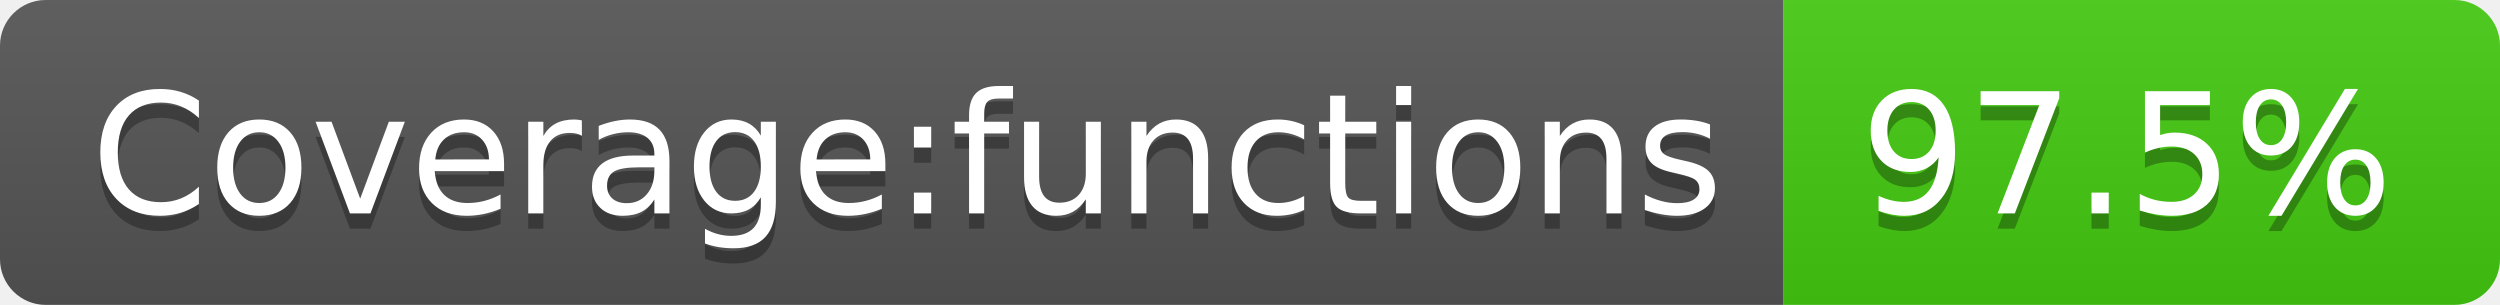
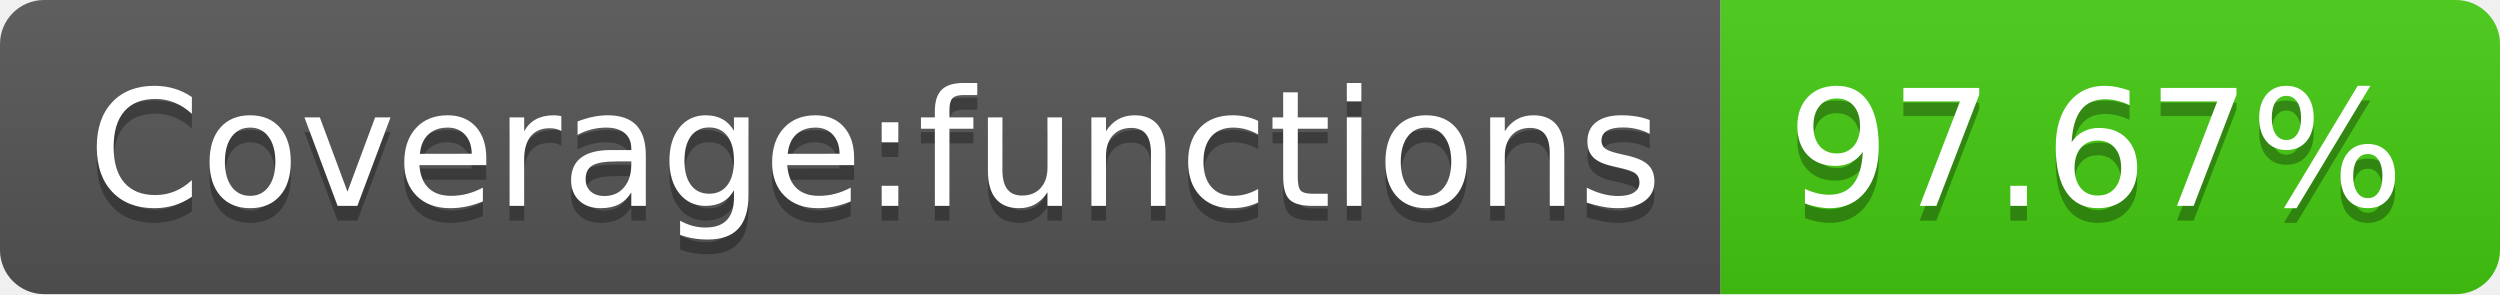
- <svg xmlns="http://www.w3.org/2000/svg" width="164" height="20" role="img" aria-label="Coverage:functions: 97.5%">
+ <svg xmlns="http://www.w3.org/2000/svg" width="170" height="20" role="img" aria-label="Coverage:functions: 97.67%">
  <linearGradient id="s" x2="0" y2="100%">
    <stop offset="0" stop-color="#bbb" stop-opacity=".1" />
    <stop offset="1" stop-opacity=".1" />
  </linearGradient>
  <clipPath id="r">
-     <rect width="164" height="20" rx="3" fill="#fff" />
+     <rect width="170" height="20" rx="3" fill="#fff" />
  </clipPath>
  <g clip-path="url(#r)">
    <rect width="117" height="20" fill="#555" />
-     <rect x="117" width="47" height="20" fill="#4c1" />
-     <rect width="164" height="20" fill="url(#s)" />
+     <rect x="117" width="53" height="20" fill="#4c1" />
+     <rect width="170" height="20" fill="url(#s)" />
  </g>
  <g fill="#fff" text-anchor="middle" font-family="Verdana,Geneva,DejaVu Sans,sans-serif" text-rendering="geometricPrecision" font-size="110">
    <text aria-hidden="true" x="595" y="150" fill="#010101" fill-opacity=".3" transform="scale(.1)" textLength="1070">Coverage:functions</text>
    <text x="595" y="140" transform="scale(.1)" fill="#fff" textLength="1070">Coverage:functions</text>
-     <text aria-hidden="true" x="1395" y="150" fill="#010101" fill-opacity=".3" transform="scale(.1)" textLength="370">97.5%</text>
-     <text x="1395" y="140" transform="scale(.1)" fill="#fff" textLength="370">97.5%</text>
+     <text aria-hidden="true" x="1425" y="150" fill="#010101" fill-opacity=".3" transform="scale(.1)" textLength="430">97.67%</text>
+     <text x="1425" y="140" transform="scale(.1)" fill="#fff" textLength="430">97.67%</text>
  </g>
</svg>
